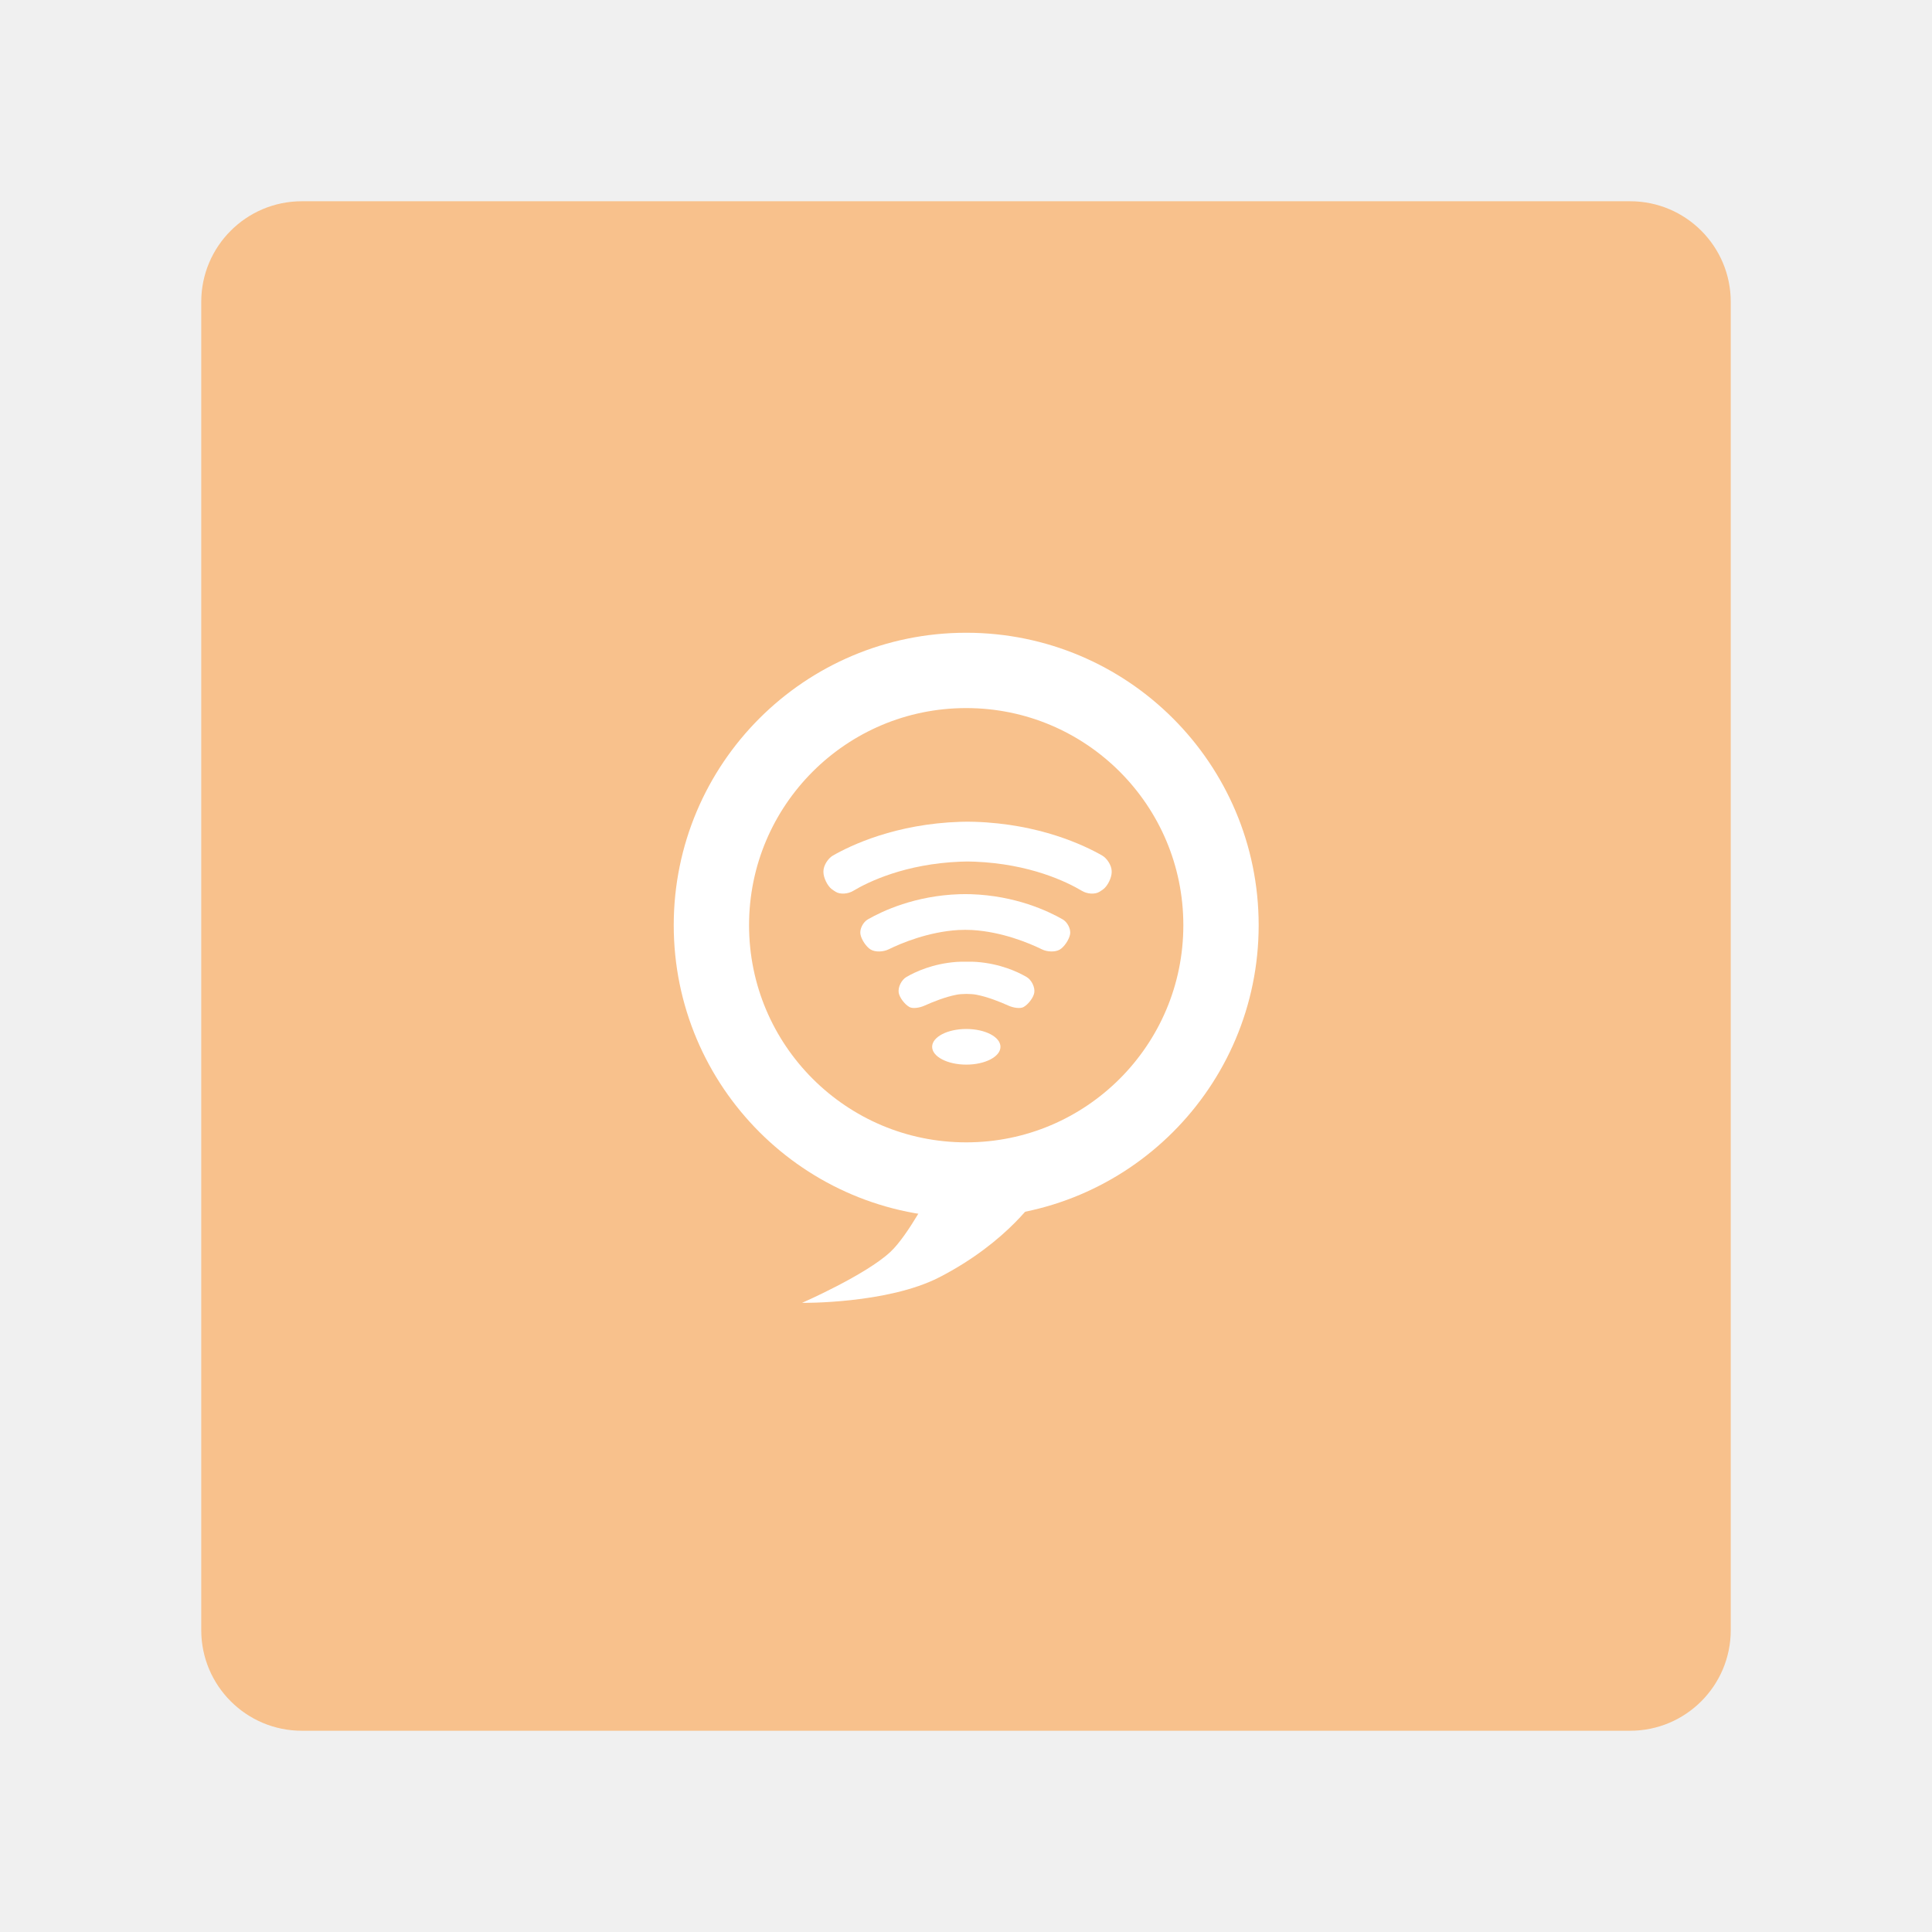
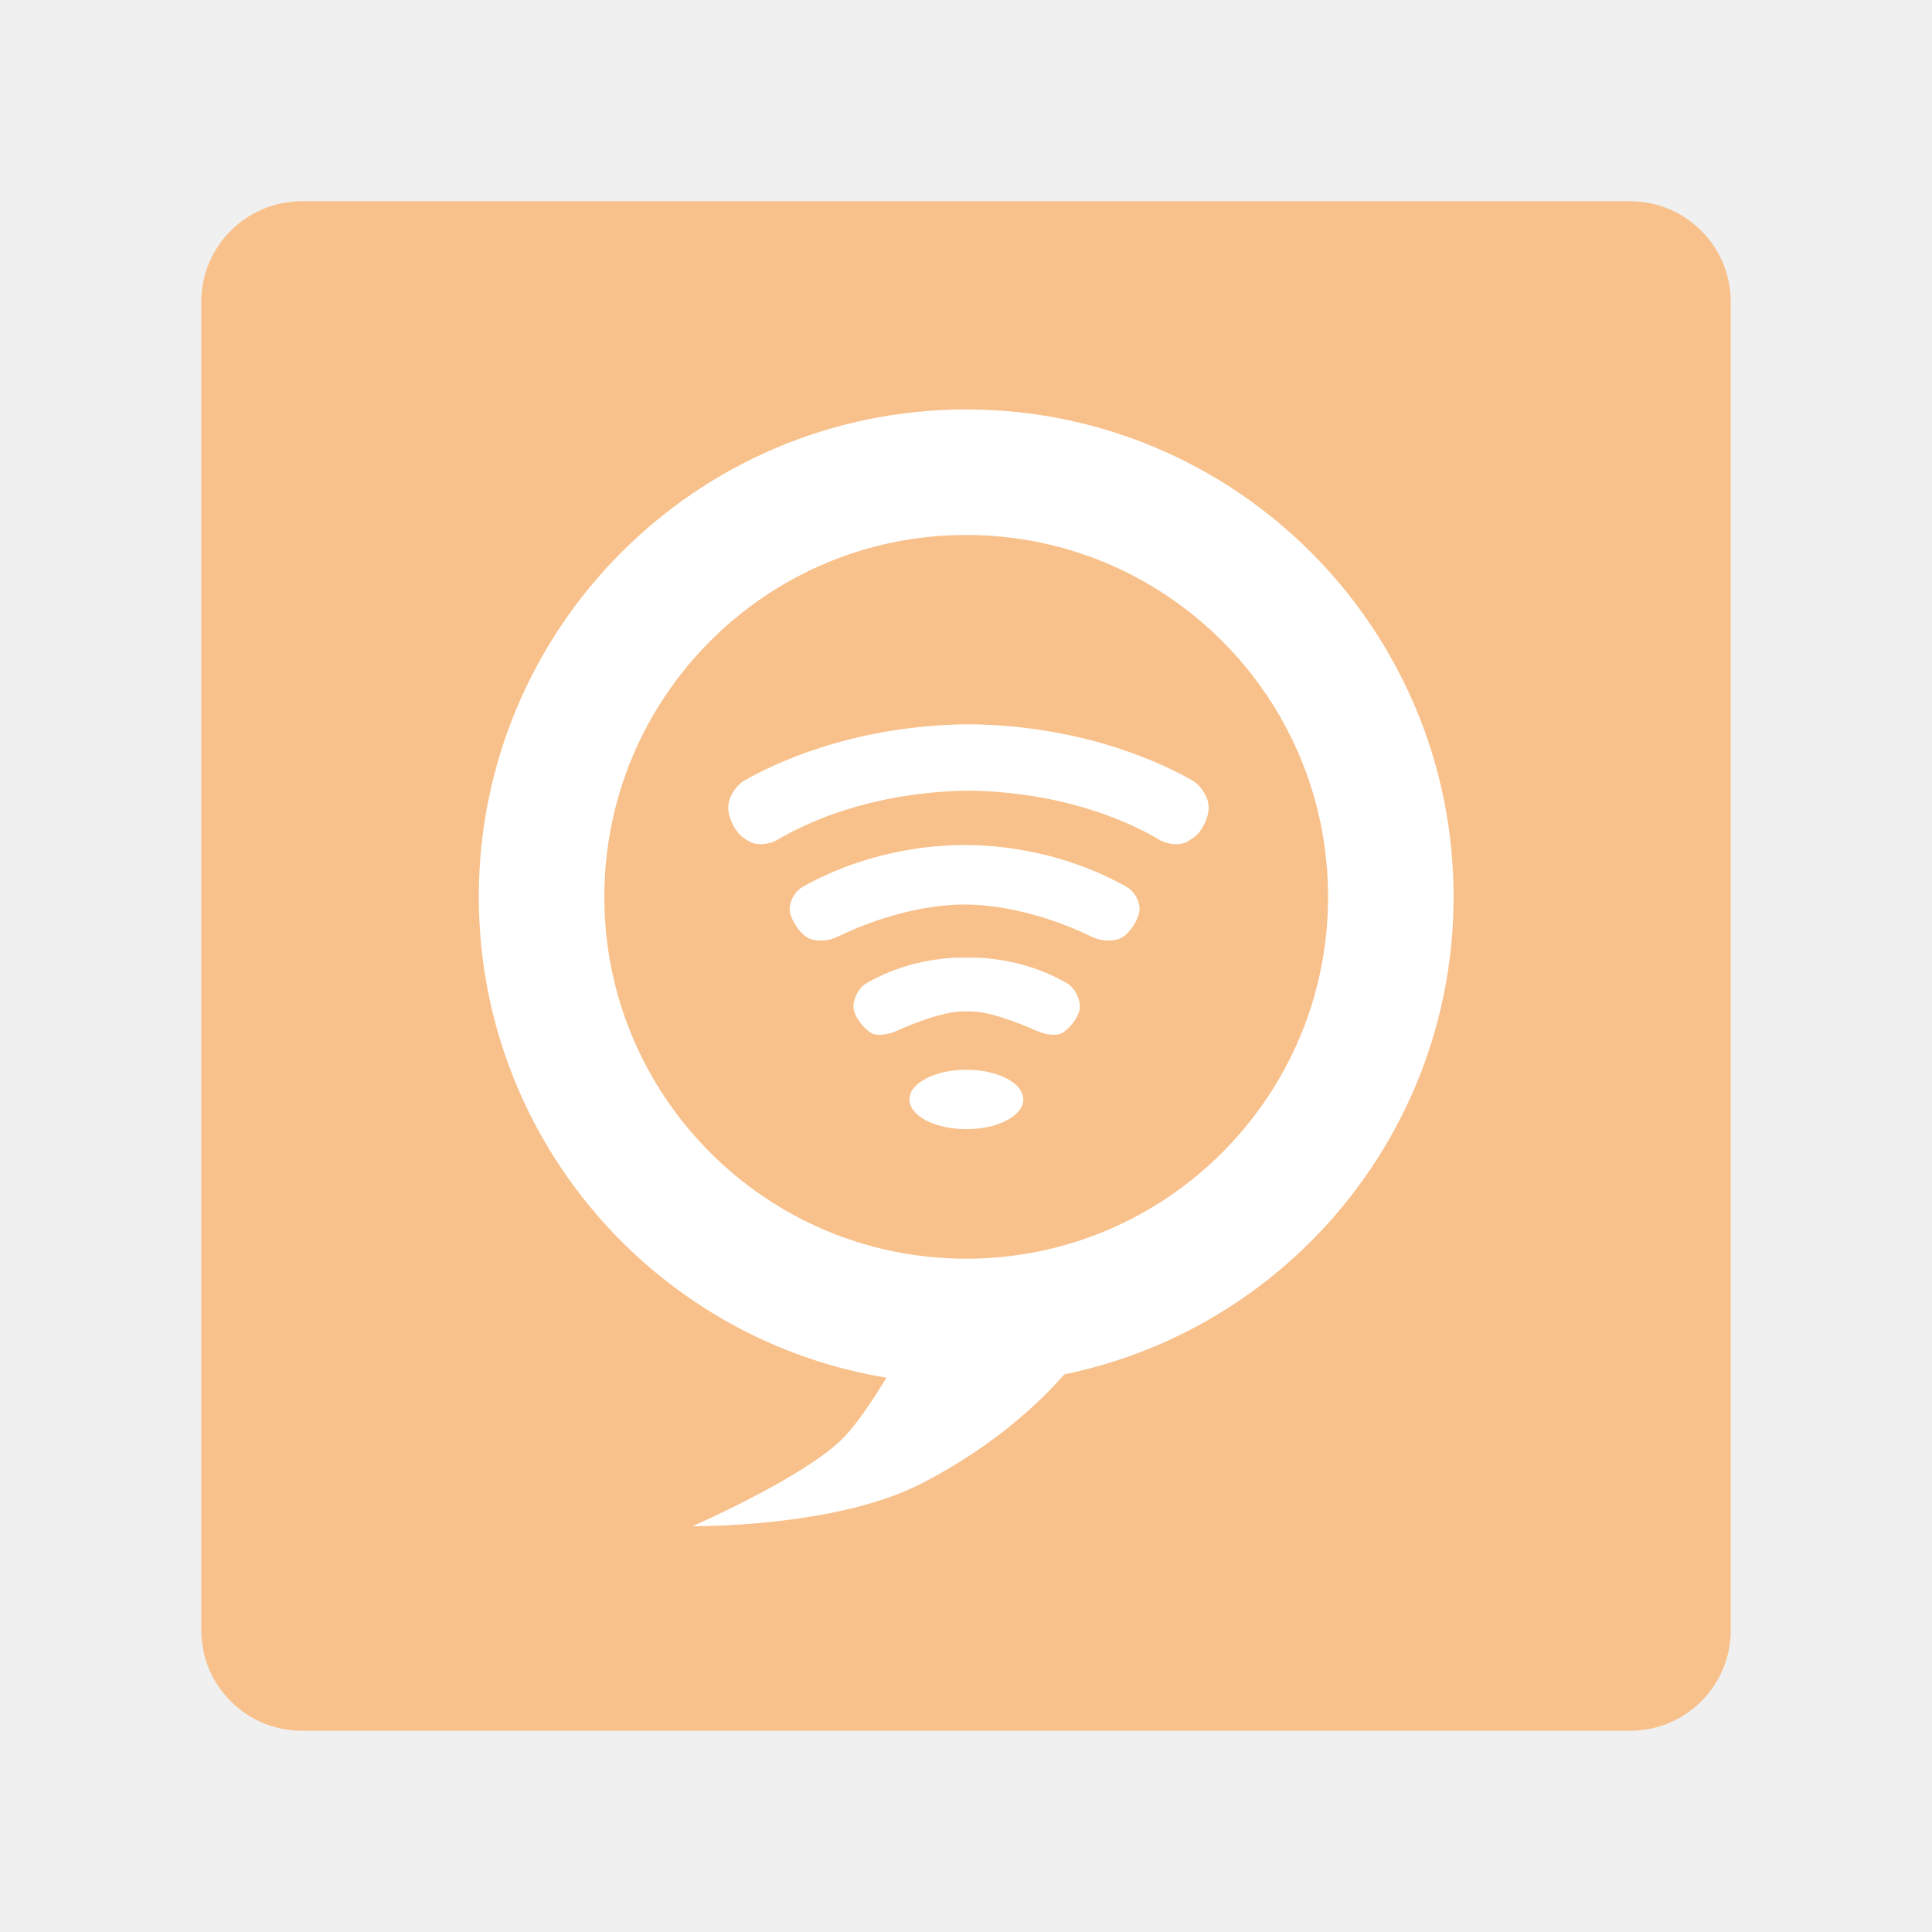
<svg xmlns="http://www.w3.org/2000/svg" viewBox="0 0 192 192" version="1.1" id="svg3" xml:space="preserve">
  <defs id="defs1" />
  <rect class="a" x="20" y="20" width="152" height="152" rx="10" id="rect1" style="opacity:1;stroke:none;fill:#f8c18c;fill-opacity:1" />
-   <circle style="opacity:1;fill:none;fill-opacity:1;stroke:#ffffff;stroke-width:7.486;stroke-linecap:round;stroke-linejoin:round;stroke-opacity:1;paint-order:markers fill stroke" id="path1" cx="96.02" cy="91.947" r="25.322" />
-   <path style="opacity:1;fill:#ffffff;fill-opacity:1;stroke:none;stroke-width:9.034;stroke-linecap:round;stroke-linejoin:round;stroke-opacity:1;paint-order:markers fill stroke" d="m 79.705,129.476 c 0,0 6.327,-2.762 8.797,-5.077 1.76,-1.65 4.015,-6.022 4.015,-6.022 l 10.627,0.413 c 0,0 -2.886,4.597 -9.801,8.148 -5.16,2.65 -13.638,2.539 -13.638,2.539 z" id="path2" />
-   <ellipse style="fill:#ffffff;fill-opacity:1;stroke:none;stroke-width:8.614;stroke-linecap:round;stroke-linejoin:round;stroke-opacity:1;paint-order:markers fill stroke" id="path3" cx="96.03" cy="104.03" rx="3.395" ry="1.771" />
-   <path style="fill:#ffffff;fill-opacity:1;stroke:none;stroke-width:9.034;stroke-linecap:round;stroke-linejoin:round;stroke-opacity:1;paint-order:markers fill stroke" d="m 96.154,81.658 c -0.257,2.42e-4 -0.502,0.005 -0.701,0.012 -6.451,0.204 -10.908,2.338 -12.676,3.352 -0.479,0.274 -0.929,0.972 -0.943,1.523 -0.001,0.041 -0.002,0.08 -0.002,0.121 -0.002,0.548 0.395,1.377 0.834,1.703 0.126,0.094 0.258,0.181 0.387,0.26 0.47,0.289 1.245,0.197 1.719,-0.086 1.541,-0.919 5.185,-2.691 10.684,-2.912 0.199,-0.008 0.443,-0.014 0.699,-0.016 0.256,0.002 0.5,0.008 0.699,0.016 5.499,0.221 9.143,1.993 10.684,2.912 0.474,0.283 1.249,0.375 1.719,0.086 0.129,-0.079 0.261,-0.166 0.387,-0.26 0.439,-0.327 0.836,-1.155 0.834,-1.703 -2e-4,-0.041 -8.5e-4,-0.081 -0.002,-0.121 -0.015,-0.552 -0.465,-1.249 -0.943,-1.523 -1.768,-1.013 -6.227,-3.147 -12.678,-3.352 -0.199,-0.006 -0.443,-0.011 -0.699,-0.012 z" id="path7" />
-   <path style="fill:#ffffff;fill-opacity:1;stroke:none;stroke-width:9.034;stroke-linecap:round;stroke-linejoin:round;stroke-opacity:1;paint-order:markers fill stroke" d="m 95.926,88.857 c -0.209,-0.002 -0.405,0.002 -0.57,0.008 -4.416,0.143 -7.656,1.669 -9.107,2.5 -0.479,0.274 -0.83,0.959 -0.74,1.477 0.094,0.541 0.583,1.259 1.014,1.52 0.472,0.286 1.276,0.233 1.771,-0.01 1.318,-0.644 3.966,-1.746 6.943,-1.928 0.196,-0.012 0.437,-0.019 0.689,-0.018 0.253,-0.001 0.495,0.006 0.691,0.018 2.978,0.182 5.625,1.283 6.943,1.928 0.496,0.242 1.299,0.295 1.771,0.01 0.43,-0.26 0.92,-0.979 1.014,-1.52 0.09,-0.517 -0.261,-1.202 -0.74,-1.477 -1.451,-0.831 -4.691,-2.357 -9.107,-2.5 -0.166,-0.005 -0.363,-0.009 -0.572,-0.008 z" id="path13" />
-   <path style="fill:#ffffff;fill-opacity:1;stroke:none;stroke-width:9.034;stroke-linecap:round;stroke-linejoin:round;stroke-opacity:1;paint-order:markers fill stroke" d="m 96.051,95.574 c -0.368,-0.008 -0.739,-3.89e-4 -1.02,0.021 -2.324,0.181 -4.025,0.957 -4.961,1.502 -0.477,0.278 -0.844,1.008 -0.758,1.553 0.076,0.48 0.593,1.168 1.074,1.432 0.32,0.175 0.993,0.082 1.496,-0.145 0.813,-0.366 2.051,-0.866 3.184,-1.084 0.268,-0.052 0.627,-0.077 0.984,-0.078 0.358,0.001 0.714,0.027 0.982,0.078 1.132,0.218 2.37,0.718 3.184,1.084 0.504,0.227 1.176,0.32 1.496,0.145 0.481,-0.263 0.998,-0.952 1.074,-1.432 0.087,-0.545 -0.281,-1.275 -0.758,-1.553 -0.936,-0.545 -2.637,-1.321 -4.961,-1.502 -0.28,-0.022 -0.649,-0.03 -1.018,-0.021 z" id="path19" />
+   <circle style="opacity:1;fill:none;fill-opacity:1;stroke:#ffffff;stroke-width:12.475;stroke-linecap:round;stroke-linejoin:round;stroke-opacity:1;paint-order:markers fill stroke" id="path1" cx="96.02" cy="89.126" r="42.199" />
+   <path style="opacity:1;fill:#ffffff;fill-opacity:1;stroke:none;stroke-width:15.055;stroke-linecap:round;stroke-linejoin:round;stroke-opacity:1;paint-order:markers fill stroke" d="m 68.831,151.668 c 0,0 10.544,-4.603 14.66,-8.462 2.933,-2.75 6.691,-10.036 6.691,-10.036 l 17.71,0.689 c 0,0 -4.809,7.661 -16.333,13.578 -8.599,4.416 -22.728,4.231 -22.728,4.231 z" id="path2" />
+   <ellipse style="fill:#ffffff;fill-opacity:1;stroke:none;stroke-width:14.354;stroke-linecap:round;stroke-linejoin:round;stroke-opacity:1;paint-order:markers fill stroke" id="path3" cx="96.036" cy="109.262" rx="5.657" ry="2.952" />
+   <path style="fill:#ffffff;fill-opacity:1;stroke:none;stroke-width:15.055;stroke-linecap:round;stroke-linejoin:round;stroke-opacity:1;paint-order:markers fill stroke" d="m 96.243,71.98 c -0.428,4.03e-4 -0.836,0.009 -1.168,0.02 -10.75,0.341 -18.178,3.897 -21.124,5.585 -0.798,0.457 -1.548,1.619 -1.572,2.539 -0.002,0.068 -0.003,0.134 -0.003,0.202 -0.004,0.913 0.657,2.294 1.39,2.838 0.21,0.156 0.43,0.301 0.644,0.433 0.783,0.482 2.074,0.328 2.864,-0.143 2.567,-1.532 8.64,-4.485 17.804,-4.853 0.332,-0.013 0.738,-0.023 1.165,-0.026 0.427,0.003 0.833,0.013 1.165,0.026 9.164,0.368 15.237,3.321 17.804,4.853 0.79,0.472 2.081,0.625 2.864,0.143 0.214,-0.132 0.435,-0.277 0.644,-0.433 0.732,-0.544 1.393,-1.926 1.39,-2.838 -3.4e-4,-0.068 -10e-4,-0.134 -0.003,-0.202 -0.024,-0.919 -0.774,-2.081 -1.572,-2.539 -2.946,-1.688 -10.377,-5.245 -21.127,-5.585 -0.332,-0.011 -0.738,-0.019 -1.165,-0.02 z" id="path7" />
+   <path style="fill:#ffffff;fill-opacity:1;stroke:none;stroke-width:15.055;stroke-linecap:round;stroke-linejoin:round;stroke-opacity:1;paint-order:markers fill stroke" d="m 95.863,83.978 c -0.349,-0.003 -0.674,0.004 -0.95,0.013 -7.359,0.238 -12.759,2.781 -15.177,4.166 -0.798,0.457 -1.383,1.599 -1.234,2.461 0.157,0.901 0.972,2.099 1.689,2.532 0.787,0.476 2.126,0.388 2.952,-0.016 2.197,-1.074 6.609,-2.91 11.571,-3.213 0.327,-0.02 0.728,-0.031 1.149,-0.029 0.421,-0.002 0.825,0.009 1.152,0.029 4.962,0.303 9.374,2.139 11.571,3.213 0.827,0.404 2.165,0.492 2.952,0.016 0.717,-0.434 1.533,-1.631 1.689,-2.532 0.15,-0.862 -0.435,-2.003 -1.234,-2.461 -2.418,-1.385 -7.818,-3.928 -15.177,-4.166 -0.276,-0.009 -0.605,-0.015 -0.954,-0.013 z" id="path13" />
+   <path style="fill:#ffffff;fill-opacity:1;stroke:none;stroke-width:15.055;stroke-linecap:round;stroke-linejoin:round;stroke-opacity:1;paint-order:markers fill stroke" d="m 96.071,95.171 c -0.614,-0.014 -1.232,-6.48e-4 -1.699,0.036 -3.873,0.302 -6.707,1.595 -8.267,2.503 -0.794,0.463 -1.407,1.68 -1.263,2.588 0.127,0.8 0.988,1.947 1.79,2.386 0.533,0.292 1.654,0.137 2.493,-0.241 1.355,-0.61 3.419,-1.444 5.305,-1.806 0.447,-0.086 1.044,-0.128 1.64,-0.13 0.596,0.002 1.19,0.044 1.637,0.13 1.887,0.363 3.95,1.197 5.305,1.806 0.839,0.378 1.96,0.532 2.493,0.241 0.802,-0.439 1.663,-1.586 1.79,-2.386 0.144,-0.908 -0.468,-2.125 -1.263,-2.588 -1.56,-0.908 -4.394,-2.201 -8.267,-2.503 -0.467,-0.036 -1.082,-0.05 -1.696,-0.036 z" id="path19" />
</svg>
